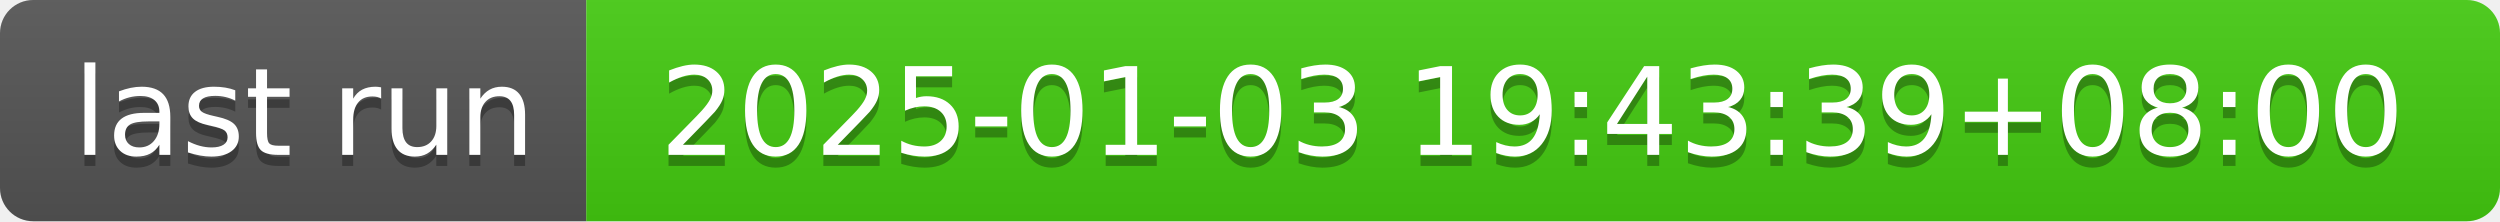
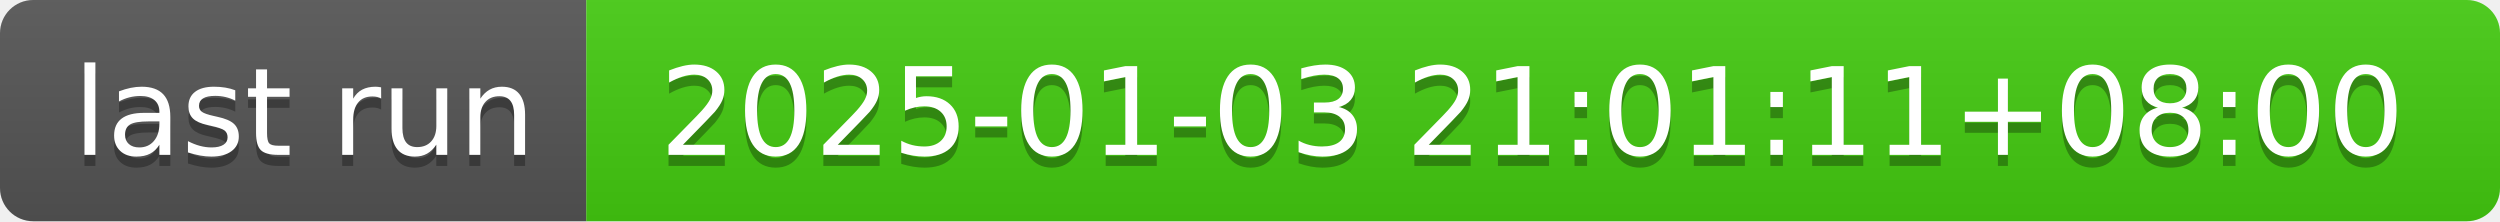
- <svg xmlns="http://www.w3.org/2000/svg" width="226" height="20" role="img" aria-label="last run: 2025-01-03 19:43:39+08:00">
+ <svg xmlns="http://www.w3.org/2000/svg" width="226" height="20" role="img" aria-label="last run: 2025-01-03 21:01:11+08:00">
  <linearGradient id="s" x2="0" y2="100%">
    <stop offset="0" stop-color="#bbb" stop-opacity=".1" />
    <stop offset="1" stop-opacity=".1" />
  </linearGradient>
  <clipPath id="r">
    <rect width="226" height="20" rx="3" fill="#fff" />
  </clipPath>
  <g clip-path="url(#r)">
    <rect width="53" height="20" fill="#555" />
    <rect x="53" width="173" height="20" fill="#4c1" />
    <rect width="226" height="20" fill="url(#s)" />
  </g>
  <g fill="#fff" text-anchor="middle" font-family="Verdana,Geneva,DejaVu Sans,sans-serif" text-rendering="geometricPrecision" font-size="110">
    <text aria-hidden="true" x="275" y="150" fill="#010101" fill-opacity=".3" transform="scale(.1)" textLength="430">last run</text>
    <text x="275" y="140" transform="scale(.1)" fill="#fff" textLength="430">last run</text>
-     <text aria-hidden="true" x="1385" y="150" fill="#010101" fill-opacity=".3" transform="scale(.1)" textLength="1630">2025-01-03 19:43:39+08:00</text>
-     <text x="1385" y="140" transform="scale(.1)" fill="#fff" textLength="1630">2025-01-03 19:43:39+08:00</text>
+     <text aria-hidden="true" x="1385" y="150" fill="#010101" fill-opacity=".3" transform="scale(.1)" textLength="1630">2025-01-03 21:01:11+08:00</text>
+     <text x="1385" y="140" transform="scale(.1)" fill="#fff" textLength="1630">2025-01-03 21:01:11+08:00</text>
  </g>
</svg>
